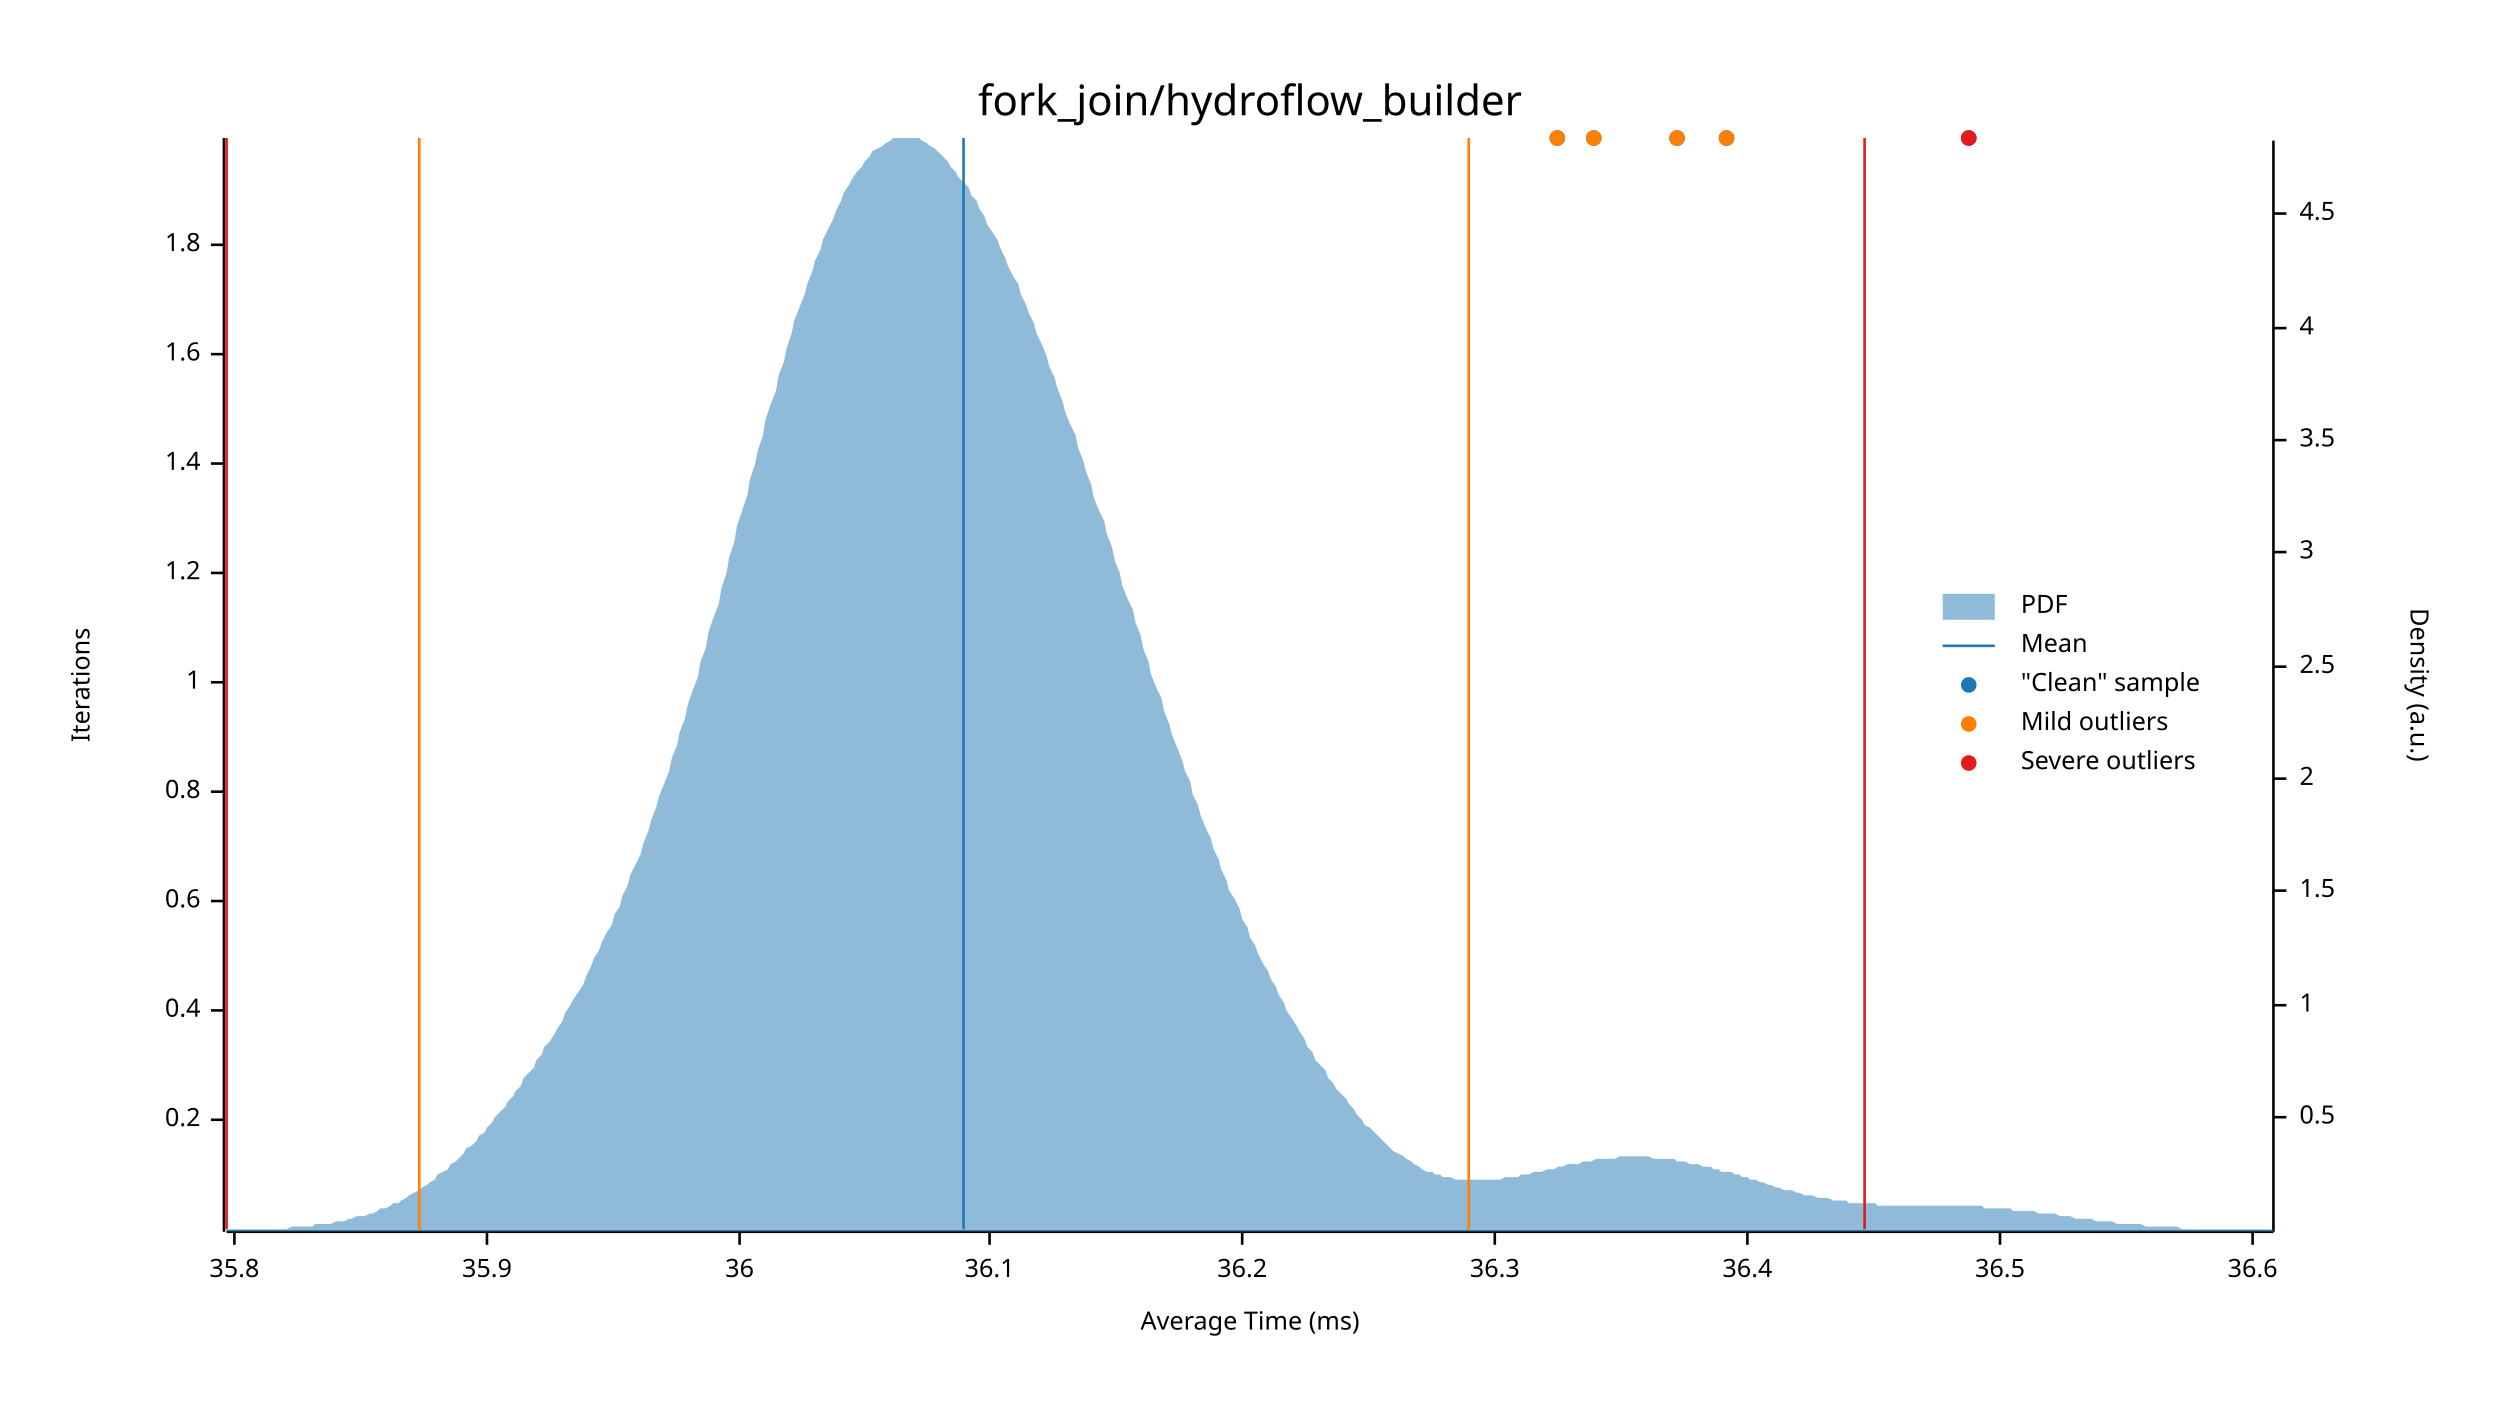
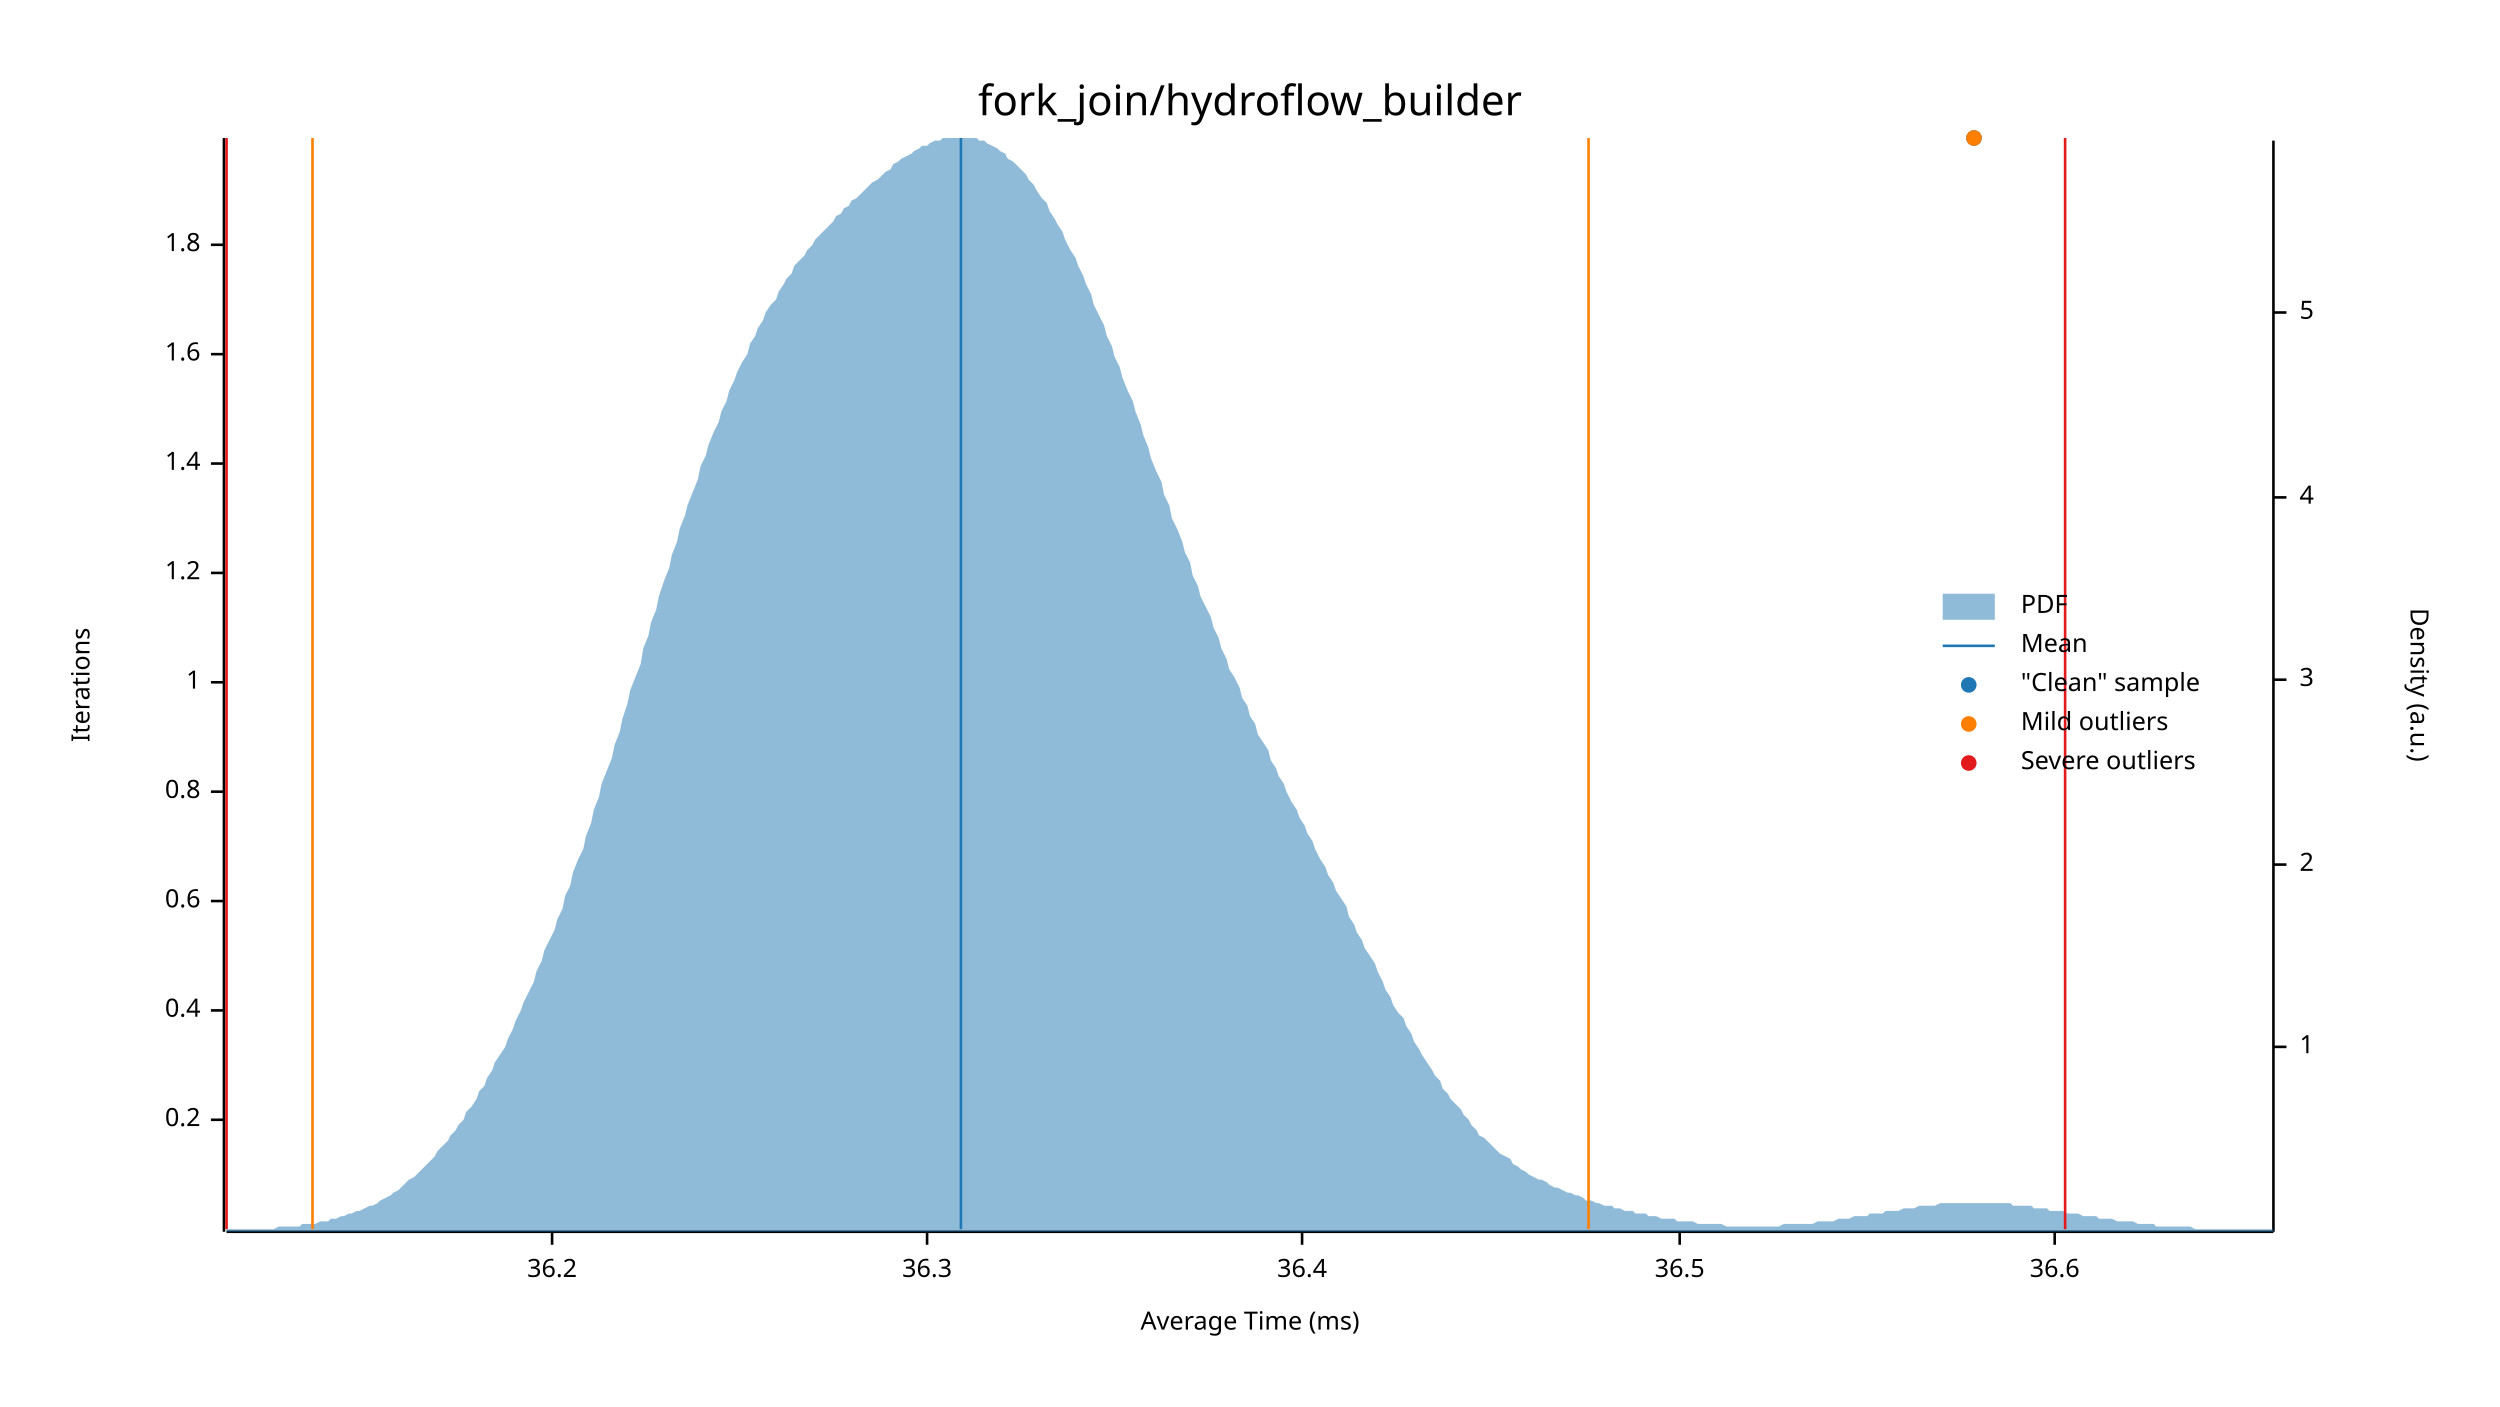
<svg xmlns="http://www.w3.org/2000/svg" width="960" height="540" viewBox="0 0 960 540">
  <text x="480" y="32" dy="0.76em" text-anchor="middle" font-family="sans-serif" font-size="16.129" opacity="1" fill="#000000">
fork_join/hydroflow_builder
</text>
  <text x="27" y="263" dy="0.76em" text-anchor="middle" font-family="sans-serif" font-size="9.677" opacity="1" fill="#000000" transform="rotate(270, 27, 263)">
Iterations
</text>
  <text x="480" y="513" dy="-0.5ex" text-anchor="middle" font-family="sans-serif" font-size="9.677" opacity="1" fill="#000000">
Average Time (ms)
</text>
  <polyline fill="none" opacity="1" stroke="#000000" stroke-width="1" points="86,53 86,473 " />
  <text x="77" y="430" dy="0.5ex" text-anchor="end" font-family="sans-serif" font-size="9.677" opacity="1" fill="#000000">
0.2
</text>
  <polyline fill="none" opacity="1" stroke="#000000" stroke-width="1" points="81,430 86,430 " />
  <text x="77" y="388" dy="0.5ex" text-anchor="end" font-family="sans-serif" font-size="9.677" opacity="1" fill="#000000">
0.4
</text>
  <polyline fill="none" opacity="1" stroke="#000000" stroke-width="1" points="81,388 86,388 " />
  <text x="77" y="346" dy="0.5ex" text-anchor="end" font-family="sans-serif" font-size="9.677" opacity="1" fill="#000000">
0.6
</text>
  <polyline fill="none" opacity="1" stroke="#000000" stroke-width="1" points="81,346 86,346 " />
  <text x="77" y="304" dy="0.5ex" text-anchor="end" font-family="sans-serif" font-size="9.677" opacity="1" fill="#000000">
0.8
</text>
  <polyline fill="none" opacity="1" stroke="#000000" stroke-width="1" points="81,304 86,304 " />
  <text x="77" y="262" dy="0.5ex" text-anchor="end" font-family="sans-serif" font-size="9.677" opacity="1" fill="#000000">
1
</text>
  <polyline fill="none" opacity="1" stroke="#000000" stroke-width="1" points="81,262 86,262 " />
  <text x="77" y="220" dy="0.5ex" text-anchor="end" font-family="sans-serif" font-size="9.677" opacity="1" fill="#000000">
1.2
</text>
  <polyline fill="none" opacity="1" stroke="#000000" stroke-width="1" points="81,220 86,220 " />
  <text x="77" y="178" dy="0.5ex" text-anchor="end" font-family="sans-serif" font-size="9.677" opacity="1" fill="#000000">
1.4
</text>
  <polyline fill="none" opacity="1" stroke="#000000" stroke-width="1" points="81,178 86,178 " />
  <text x="77" y="136" dy="0.5ex" text-anchor="end" font-family="sans-serif" font-size="9.677" opacity="1" fill="#000000">
1.6
</text>
  <polyline fill="none" opacity="1" stroke="#000000" stroke-width="1" points="81,136 86,136 " />
  <text x="77" y="94" dy="0.5ex" text-anchor="end" font-family="sans-serif" font-size="9.677" opacity="1" fill="#000000">
1.8
</text>
  <polyline fill="none" opacity="1" stroke="#000000" stroke-width="1" points="81,94 86,94 " />
  <polyline fill="none" opacity="1" stroke="#000000" stroke-width="1" points="87,473 873,473 " />
-   <text x="90" y="483" dy="0.76em" text-anchor="middle" font-family="sans-serif" font-size="9.677" opacity="1" fill="#000000">
- 35.8
- </text>
-   <polyline fill="none" opacity="1" stroke="#000000" stroke-width="1" points="90,473 90,478 " />
-   <text x="187" y="483" dy="0.76em" text-anchor="middle" font-family="sans-serif" font-size="9.677" opacity="1" fill="#000000">
- 35.9
- </text>
-   <polyline fill="none" opacity="1" stroke="#000000" stroke-width="1" points="187,473 187,478 " />
-   <text x="284" y="483" dy="0.76em" text-anchor="middle" font-family="sans-serif" font-size="9.677" opacity="1" fill="#000000">
- 36
- </text>
-   <polyline fill="none" opacity="1" stroke="#000000" stroke-width="1" points="284,473 284,478 " />
-   <text x="380" y="483" dy="0.76em" text-anchor="middle" font-family="sans-serif" font-size="9.677" opacity="1" fill="#000000">
- 36.1
- </text>
-   <polyline fill="none" opacity="1" stroke="#000000" stroke-width="1" points="380,473 380,478 " />
-   <text x="477" y="483" dy="0.76em" text-anchor="middle" font-family="sans-serif" font-size="9.677" opacity="1" fill="#000000">
+   <text x="212" y="483" dy="0.76em" text-anchor="middle" font-family="sans-serif" font-size="9.677" opacity="1" fill="#000000">
36.2
</text>
-   <polyline fill="none" opacity="1" stroke="#000000" stroke-width="1" points="477,473 477,478 " />
-   <text x="574" y="483" dy="0.76em" text-anchor="middle" font-family="sans-serif" font-size="9.677" opacity="1" fill="#000000">
+   <polyline fill="none" opacity="1" stroke="#000000" stroke-width="1" points="212,473 212,478 " />
+   <text x="356" y="483" dy="0.76em" text-anchor="middle" font-family="sans-serif" font-size="9.677" opacity="1" fill="#000000">
36.3
</text>
-   <polyline fill="none" opacity="1" stroke="#000000" stroke-width="1" points="574,473 574,478 " />
-   <text x="671" y="483" dy="0.76em" text-anchor="middle" font-family="sans-serif" font-size="9.677" opacity="1" fill="#000000">
+   <polyline fill="none" opacity="1" stroke="#000000" stroke-width="1" points="356,473 356,478 " />
+   <text x="500" y="483" dy="0.76em" text-anchor="middle" font-family="sans-serif" font-size="9.677" opacity="1" fill="#000000">
36.4
</text>
-   <polyline fill="none" opacity="1" stroke="#000000" stroke-width="1" points="671,473 671,478 " />
-   <text x="768" y="483" dy="0.76em" text-anchor="middle" font-family="sans-serif" font-size="9.677" opacity="1" fill="#000000">
+   <polyline fill="none" opacity="1" stroke="#000000" stroke-width="1" points="500,473 500,478 " />
+   <text x="645" y="483" dy="0.76em" text-anchor="middle" font-family="sans-serif" font-size="9.677" opacity="1" fill="#000000">
36.5
</text>
-   <polyline fill="none" opacity="1" stroke="#000000" stroke-width="1" points="768,473 768,478 " />
-   <text x="865" y="483" dy="0.76em" text-anchor="middle" font-family="sans-serif" font-size="9.677" opacity="1" fill="#000000">
+   <polyline fill="none" opacity="1" stroke="#000000" stroke-width="1" points="645,473 645,478 " />
+   <text x="789" y="483" dy="0.76em" text-anchor="middle" font-family="sans-serif" font-size="9.677" opacity="1" fill="#000000">
36.6
</text>
-   <polyline fill="none" opacity="1" stroke="#000000" stroke-width="1" points="865,473 865,478 " />
+   <polyline fill="none" opacity="1" stroke="#000000" stroke-width="1" points="789,473 789,478 " />
  <text x="933" y="263" dy="0.76em" text-anchor="middle" font-family="sans-serif" font-size="9.677" opacity="1" fill="#000000" transform="rotate(90, 933, 263)">
Density (a.u.)
</text>
  <polyline fill="none" opacity="1" stroke="#000000" stroke-width="1" points="873,54 873,473 " />
-   <text x="883" y="429" dy="0.5ex" text-anchor="start" font-family="sans-serif" font-size="9.677" opacity="1" fill="#000000">
- 0.5
- </text>
-   <polyline fill="none" opacity="1" stroke="#000000" stroke-width="1" points="873,429 878,429 " />
-   <text x="883" y="386" dy="0.5ex" text-anchor="start" font-family="sans-serif" font-size="9.677" opacity="1" fill="#000000">
+   <text x="883" y="402" dy="0.5ex" text-anchor="start" font-family="sans-serif" font-size="9.677" opacity="1" fill="#000000">
1
</text>
-   <polyline fill="none" opacity="1" stroke="#000000" stroke-width="1" points="873,386 878,386 " />
-   <text x="883" y="342" dy="0.5ex" text-anchor="start" font-family="sans-serif" font-size="9.677" opacity="1" fill="#000000">
- 1.5
- </text>
-   <polyline fill="none" opacity="1" stroke="#000000" stroke-width="1" points="873,342 878,342 " />
-   <text x="883" y="299" dy="0.5ex" text-anchor="start" font-family="sans-serif" font-size="9.677" opacity="1" fill="#000000">
+   <polyline fill="none" opacity="1" stroke="#000000" stroke-width="1" points="873,402 878,402 " />
+   <text x="883" y="332" dy="0.5ex" text-anchor="start" font-family="sans-serif" font-size="9.677" opacity="1" fill="#000000">
2
</text>
-   <polyline fill="none" opacity="1" stroke="#000000" stroke-width="1" points="873,299 878,299 " />
-   <text x="883" y="256" dy="0.5ex" text-anchor="start" font-family="sans-serif" font-size="9.677" opacity="1" fill="#000000">
- 2.5
- </text>
-   <polyline fill="none" opacity="1" stroke="#000000" stroke-width="1" points="873,256 878,256 " />
-   <text x="883" y="212" dy="0.5ex" text-anchor="start" font-family="sans-serif" font-size="9.677" opacity="1" fill="#000000">
+   <polyline fill="none" opacity="1" stroke="#000000" stroke-width="1" points="873,332 878,332 " />
+   <text x="883" y="261" dy="0.5ex" text-anchor="start" font-family="sans-serif" font-size="9.677" opacity="1" fill="#000000">
3
</text>
-   <polyline fill="none" opacity="1" stroke="#000000" stroke-width="1" points="873,212 878,212 " />
-   <text x="883" y="169" dy="0.5ex" text-anchor="start" font-family="sans-serif" font-size="9.677" opacity="1" fill="#000000">
- 3.5
- </text>
-   <polyline fill="none" opacity="1" stroke="#000000" stroke-width="1" points="873,169 878,169 " />
-   <text x="883" y="126" dy="0.5ex" text-anchor="start" font-family="sans-serif" font-size="9.677" opacity="1" fill="#000000">
+   <polyline fill="none" opacity="1" stroke="#000000" stroke-width="1" points="873,261 878,261 " />
+   <text x="883" y="191" dy="0.5ex" text-anchor="start" font-family="sans-serif" font-size="9.677" opacity="1" fill="#000000">
4
</text>
-   <polyline fill="none" opacity="1" stroke="#000000" stroke-width="1" points="873,126 878,126 " />
-   <text x="883" y="82" dy="0.5ex" text-anchor="start" font-family="sans-serif" font-size="9.677" opacity="1" fill="#000000">
- 4.5
+   <polyline fill="none" opacity="1" stroke="#000000" stroke-width="1" points="873,191 878,191 " />
+   <text x="883" y="120" dy="0.5ex" text-anchor="start" font-family="sans-serif" font-size="9.677" opacity="1" fill="#000000">
+ 5
</text>
-   <polyline fill="none" opacity="1" stroke="#000000" stroke-width="1" points="873,82 878,82 " />
-   <polygon opacity="0.5" fill="#1F78B4" points="87,472 88,472 90,472 91,472 93,472 94,472 96,472 98,472 99,472 101,472 102,472 104,472 105,472 107,472 109,472 110,472 112,471 113,471 115,471 116,471 118,471 120,471 121,470 123,470 124,470 126,470 127,470 129,469 131,469 132,469 134,468 135,468 137,467 138,467 140,467 142,466 143,466 145,465 146,464 148,464 150,463 151,462 153,462 154,461 156,460 157,459 159,458 161,457 162,456 164,455 165,454 167,453 168,451 170,450 172,449 173,447 175,446 176,445 178,443 179,441 181,440 183,438 184,436 186,435 187,433 189,431 190,429 192,427 194,425 195,423 197,421 198,419 200,417 201,414 203,412 205,410 206,407 208,405 209,402 211,400 213,397 214,395 216,392 217,389 219,386 220,384 222,381 224,378 225,375 227,371 228,368 230,365 231,362 233,358 235,355 236,351 238,348 239,344 241,340 242,336 244,332 246,328 247,324 249,319 250,315 252,310 253,306 255,301 257,296 258,291 260,286 261,281 263,276 264,271 266,265 268,260 269,254 271,249 272,243 274,237 276,232 277,226 279,220 280,214 282,208 283,202 285,196 287,190 288,184 290,178 291,173 293,167 294,161 296,155 298,150 299,144 301,139 302,134 304,128 305,123 307,118 309,113 310,109 312,104 313,100 315,96 316,92 318,88 320,84 321,81 323,77 324,74 326,71 327,69 329,66 331,64 332,62 334,60 335,58 337,57 339,56 340,55 342,54 343,53 345,53 346,53 348,53 350,53 351,53 353,53 354,54 356,55 357,56 359,57 361,59 362,60 364,62 365,64 367,66 368,68 370,70 372,72 373,75 375,77 376,80 378,83 379,86 381,89 383,92 384,95 386,99 387,102 389,106 391,109 392,113 394,117 395,120 397,124 398,128 400,132 402,137 403,141 405,145 406,149 408,154 409,158 411,163 413,167 414,172 416,177 417,181 419,186 420,191 422,196 424,200 425,205 427,210 428,215 430,220 431,225 433,230 435,234 436,239 438,244 439,249 441,254 442,259 444,264 446,268 447,273 449,278 450,282 452,287 454,292 455,296 457,300 458,305 460,309 461,313 463,318 465,322 466,326 468,330 469,334 471,338 472,342 474,345 476,349 477,353 479,356 480,360 482,363 483,366 485,370 487,373 488,376 490,379 491,382 493,385 494,388 496,391 498,394 499,396 501,399 502,402 504,404 505,407 507,409 509,411 510,414 512,416 513,418 515,420 517,422 518,424 520,426 521,428 523,430 524,432 526,433 528,435 529,436 531,438 532,439 534,441 535,442 537,443 539,444 540,445 542,446 543,447 545,448 546,449 548,450 550,450 551,451 553,451 554,452 556,452 557,452 559,453 561,453 562,453 564,453 565,453 567,453 568,453 570,453 572,453 573,453 575,453 576,453 578,452 580,452 581,452 583,452 584,451 586,451 587,451 589,450 591,450 592,450 594,449 595,449 597,449 598,448 600,448 602,447 603,447 605,447 606,447 608,446 609,446 611,446 613,445 614,445 616,445 617,445 619,445 620,445 622,444 624,444 625,444 627,444 628,444 630,444 632,444 633,444 635,445 636,445 638,445 639,445 641,445 643,445 644,446 646,446 647,446 649,447 650,447 652,447 654,448 655,448 657,448 658,449 660,449 661,450 663,450 665,450 666,451 668,451 669,452 671,452 672,453 674,453 676,454 677,454 679,455 680,455 682,456 683,456 685,457 687,457 688,457 690,458 691,458 693,459 695,459 696,459 698,460 699,460 701,460 702,460 704,461 706,461 707,461 709,461 710,462 712,462 713,462 715,462 717,462 718,462 720,462 721,463 723,463 724,463 726,463 728,463 729,463 731,463 732,463 734,463 735,463 737,463 739,463 740,463 742,463 743,463 745,463 746,463 748,463 750,463 751,463 753,463 754,463 756,463 758,463 759,463 761,463 762,464 764,464 765,464 767,464 769,464 770,464 772,464 773,465 775,465 776,465 778,465 780,465 781,465 783,466 784,466 786,466 787,466 789,466 791,467 792,467 794,467 795,467 797,468 798,468 800,468 802,468 803,468 805,469 806,469 808,469 809,469 811,469 813,470 814,470 816,470 817,470 819,470 821,470 822,470 824,471 825,471 827,471 828,471 830,471 832,471 833,471 835,471 836,471 838,472 839,472 841,472 843,472 844,472 846,472 847,472 849,472 850,472 852,472 854,472 855,472 857,472 858,472 860,472 861,472 863,472 865,472 866,472 868,472 869,472 871,472 873,472 873,473 87,473 " />
-   <polyline fill="none" opacity="1" stroke="#1F78B4" stroke-width="1" points="370,472 370,53 " />
-   <polyline fill="none" opacity="1" stroke="#FF7F00" stroke-width="1" points="161,472 161,53 " />
-   <polyline fill="none" opacity="1" stroke="#FF7F00" stroke-width="1" points="564,472 564,53 " />
+   <polyline fill="none" opacity="1" stroke="#000000" stroke-width="1" points="873,120 878,120 " />
+   <polygon opacity="0.5" fill="#1F78B4" points="87,472 88,472 90,472 91,472 93,472 94,472 96,472 98,472 99,472 101,472 102,472 104,472 105,472 107,471 109,471 110,471 112,471 113,471 115,471 116,470 118,470 120,470 121,470 123,469 124,469 126,469 127,468 129,468 131,467 132,467 134,466 135,466 137,465 138,465 140,464 142,463 143,463 145,462 146,461 148,460 150,459 151,458 153,457 154,456 156,454 157,453 159,452 161,450 162,449 164,447 165,446 167,444 168,442 170,440 172,438 173,436 175,434 176,432 178,430 179,427 181,425 183,422 184,419 186,417 187,414 189,411 190,408 192,405 194,402 195,399 197,395 198,392 200,388 201,385 203,381 205,377 206,373 208,369 209,365 211,361 213,357 214,353 216,349 217,344 219,340 220,335 222,330 224,326 225,321 227,316 228,311 230,306 231,301 233,296 235,291 236,286 238,281 239,276 241,270 242,265 244,260 246,255 247,249 249,244 250,239 252,234 253,229 255,223 257,218 258,213 260,208 261,203 263,198 264,194 266,189 268,184 269,179 271,175 272,171 274,166 276,162 277,158 279,154 280,150 282,146 283,143 285,139 287,136 288,132 290,129 291,126 293,123 294,120 296,117 298,115 299,112 301,109 302,107 304,105 305,102 307,100 309,98 310,96 312,94 313,92 315,90 316,89 318,87 320,85 321,83 323,82 324,80 326,79 327,77 329,76 331,74 332,73 334,71 335,70 337,69 339,67 340,66 342,65 343,63 345,62 346,61 348,60 350,59 351,58 353,57 354,56 356,56 357,55 359,54 361,54 362,53 364,53 365,53 367,53 368,53 370,53 372,53 373,53 375,53 376,54 378,54 379,55 381,56 383,57 384,58 386,59 387,61 389,62 391,64 392,65 394,67 395,69 397,71 398,73 400,76 402,78 403,81 405,84 406,86 408,89 409,92 411,96 413,99 414,102 416,106 417,109 419,113 420,117 422,121 424,125 425,129 427,133 428,137 430,141 431,145 433,150 435,154 436,158 438,163 439,167 441,172 442,176 444,181 446,185 447,190 449,194 450,199 452,203 454,208 455,212 457,216 458,221 460,225 461,229 463,233 465,237 466,241 468,245 469,249 471,253 472,257 474,260 476,264 477,268 479,271 480,275 482,278 483,282 485,285 487,288 488,292 490,295 491,298 493,301 494,304 496,308 498,311 499,314 501,317 502,320 504,323 505,326 507,330 509,333 510,336 512,339 513,342 515,345 517,348 518,352 520,355 521,358 523,361 524,364 526,367 528,370 529,373 531,377 532,380 534,383 535,386 537,389 539,391 540,394 542,397 543,400 545,403 546,405 548,408 550,411 551,413 553,415 554,418 556,420 557,422 559,424 561,426 562,428 564,430 565,432 567,434 568,436 570,437 572,439 573,440 575,442 576,443 578,444 580,445 581,447 583,448 584,449 586,450 587,451 589,452 591,453 592,453 594,454 595,455 597,456 598,456 600,457 602,458 603,458 605,459 606,459 608,460 609,461 611,461 613,462 614,462 616,463 617,463 619,463 620,464 622,464 624,465 625,465 627,465 628,466 630,466 632,466 633,467 635,467 636,467 638,468 639,468 641,468 643,468 644,469 646,469 647,469 649,469 650,469 652,470 654,470 655,470 657,470 658,470 660,470 661,470 663,471 665,471 666,471 668,471 669,471 671,471 672,471 674,471 676,471 677,471 679,471 680,471 682,471 683,471 685,470 687,470 688,470 690,470 691,470 693,470 695,470 696,470 698,469 699,469 701,469 702,469 704,469 706,468 707,468 709,468 710,468 712,467 713,467 715,467 717,467 718,466 720,466 721,466 723,466 724,465 726,465 728,465 729,465 731,464 732,464 734,464 735,464 737,463 739,463 740,463 742,463 743,463 745,462 746,462 748,462 750,462 751,462 753,462 754,462 756,462 758,462 759,462 761,462 762,462 764,462 765,462 767,462 769,462 770,462 772,462 773,463 775,463 776,463 778,463 780,463 781,464 783,464 784,464 786,464 787,465 789,465 791,465 792,465 794,466 795,466 797,466 798,466 800,467 802,467 803,467 805,467 806,468 808,468 809,468 811,468 813,469 814,469 816,469 817,469 819,469 821,470 822,470 824,470 825,470 827,470 828,471 830,471 832,471 833,471 835,471 836,471 838,471 839,471 841,471 843,472 844,472 846,472 847,472 849,472 850,472 852,472 854,472 855,472 857,472 858,472 860,472 861,472 863,472 865,472 866,472 868,472 869,472 871,472 873,472 873,473 87,473 " />
+   <polyline fill="none" opacity="1" stroke="#1F78B4" stroke-width="1" points="369,472 369,53 " />
+   <polyline fill="none" opacity="1" stroke="#FF7F00" stroke-width="1" points="120,472 120,53 " />
+   <polyline fill="none" opacity="1" stroke="#FF7F00" stroke-width="1" points="610,472 610,53 " />
  <polyline fill="none" opacity="1" stroke="#E31A1C" stroke-width="1" points="87,472 87,53 " />
-   <polyline fill="none" opacity="1" stroke="#E31A1C" stroke-width="1" points="716,472 716,53 " />
-   <circle cx="663" cy="53" r="3" opacity="1" fill="#1F78B4" stroke="none" stroke-width="1" />
-   <circle cx="612" cy="53" r="3" opacity="1" fill="#1F78B4" stroke="none" stroke-width="1" />
-   <circle cx="756" cy="53" r="3" opacity="1" fill="#1F78B4" stroke="none" stroke-width="1" />
-   <circle cx="644" cy="53" r="3" opacity="1" fill="#1F78B4" stroke="none" stroke-width="1" />
-   <circle cx="598" cy="53" r="3" opacity="1" fill="#1F78B4" stroke="none" stroke-width="1" />
-   <circle cx="663" cy="53" r="3" opacity="1" fill="#FF7F00" stroke="none" stroke-width="1" />
-   <circle cx="612" cy="53" r="3" opacity="1" fill="#FF7F00" stroke="none" stroke-width="1" />
-   <circle cx="644" cy="53" r="3" opacity="1" fill="#FF7F00" stroke="none" stroke-width="1" />
-   <circle cx="598" cy="53" r="3" opacity="1" fill="#FF7F00" stroke="none" stroke-width="1" />
-   <circle cx="756" cy="53" r="3" opacity="1" fill="#E31A1C" stroke="none" stroke-width="1" />
+   <polyline fill="none" opacity="1" stroke="#E31A1C" stroke-width="1" points="793,472 793,53 " />
+   <circle cx="758" cy="53" r="3" opacity="1" fill="#1F78B4" stroke="none" stroke-width="1" />
+   <circle cx="758" cy="53" r="3" opacity="1" fill="#FF7F00" stroke="none" stroke-width="1" />
  <text x="776" y="228" dy="0.76em" text-anchor="start" font-family="sans-serif" font-size="9.677" opacity="1" fill="#000000">
PDF
</text>
  <text x="776" y="243" dy="0.76em" text-anchor="start" font-family="sans-serif" font-size="9.677" opacity="1" fill="#000000">
Mean
</text>
  <text x="776" y="258" dy="0.76em" text-anchor="start" font-family="sans-serif" font-size="9.677" opacity="1" fill="#000000">
"Clean" sample
</text>
  <text x="776" y="273" dy="0.76em" text-anchor="start" font-family="sans-serif" font-size="9.677" opacity="1" fill="#000000">
Mild outliers
</text>
  <text x="776" y="288" dy="0.76em" text-anchor="start" font-family="sans-serif" font-size="9.677" opacity="1" fill="#000000">
Severe outliers
</text>
  <rect x="746" y="228" width="20" height="10" opacity="0.5" fill="#1F78B4" stroke="none" />
  <polyline fill="none" opacity="1" stroke="#1F78B4" stroke-width="1" points="746,248 766,248 " />
  <circle cx="756" cy="263" r="3" opacity="1" fill="#1F78B4" stroke="none" stroke-width="1" />
  <circle cx="756" cy="278" r="3" opacity="1" fill="#FF7F00" stroke="none" stroke-width="1" />
  <circle cx="756" cy="293" r="3" opacity="1" fill="#E31A1C" stroke="none" stroke-width="1" />
</svg>
